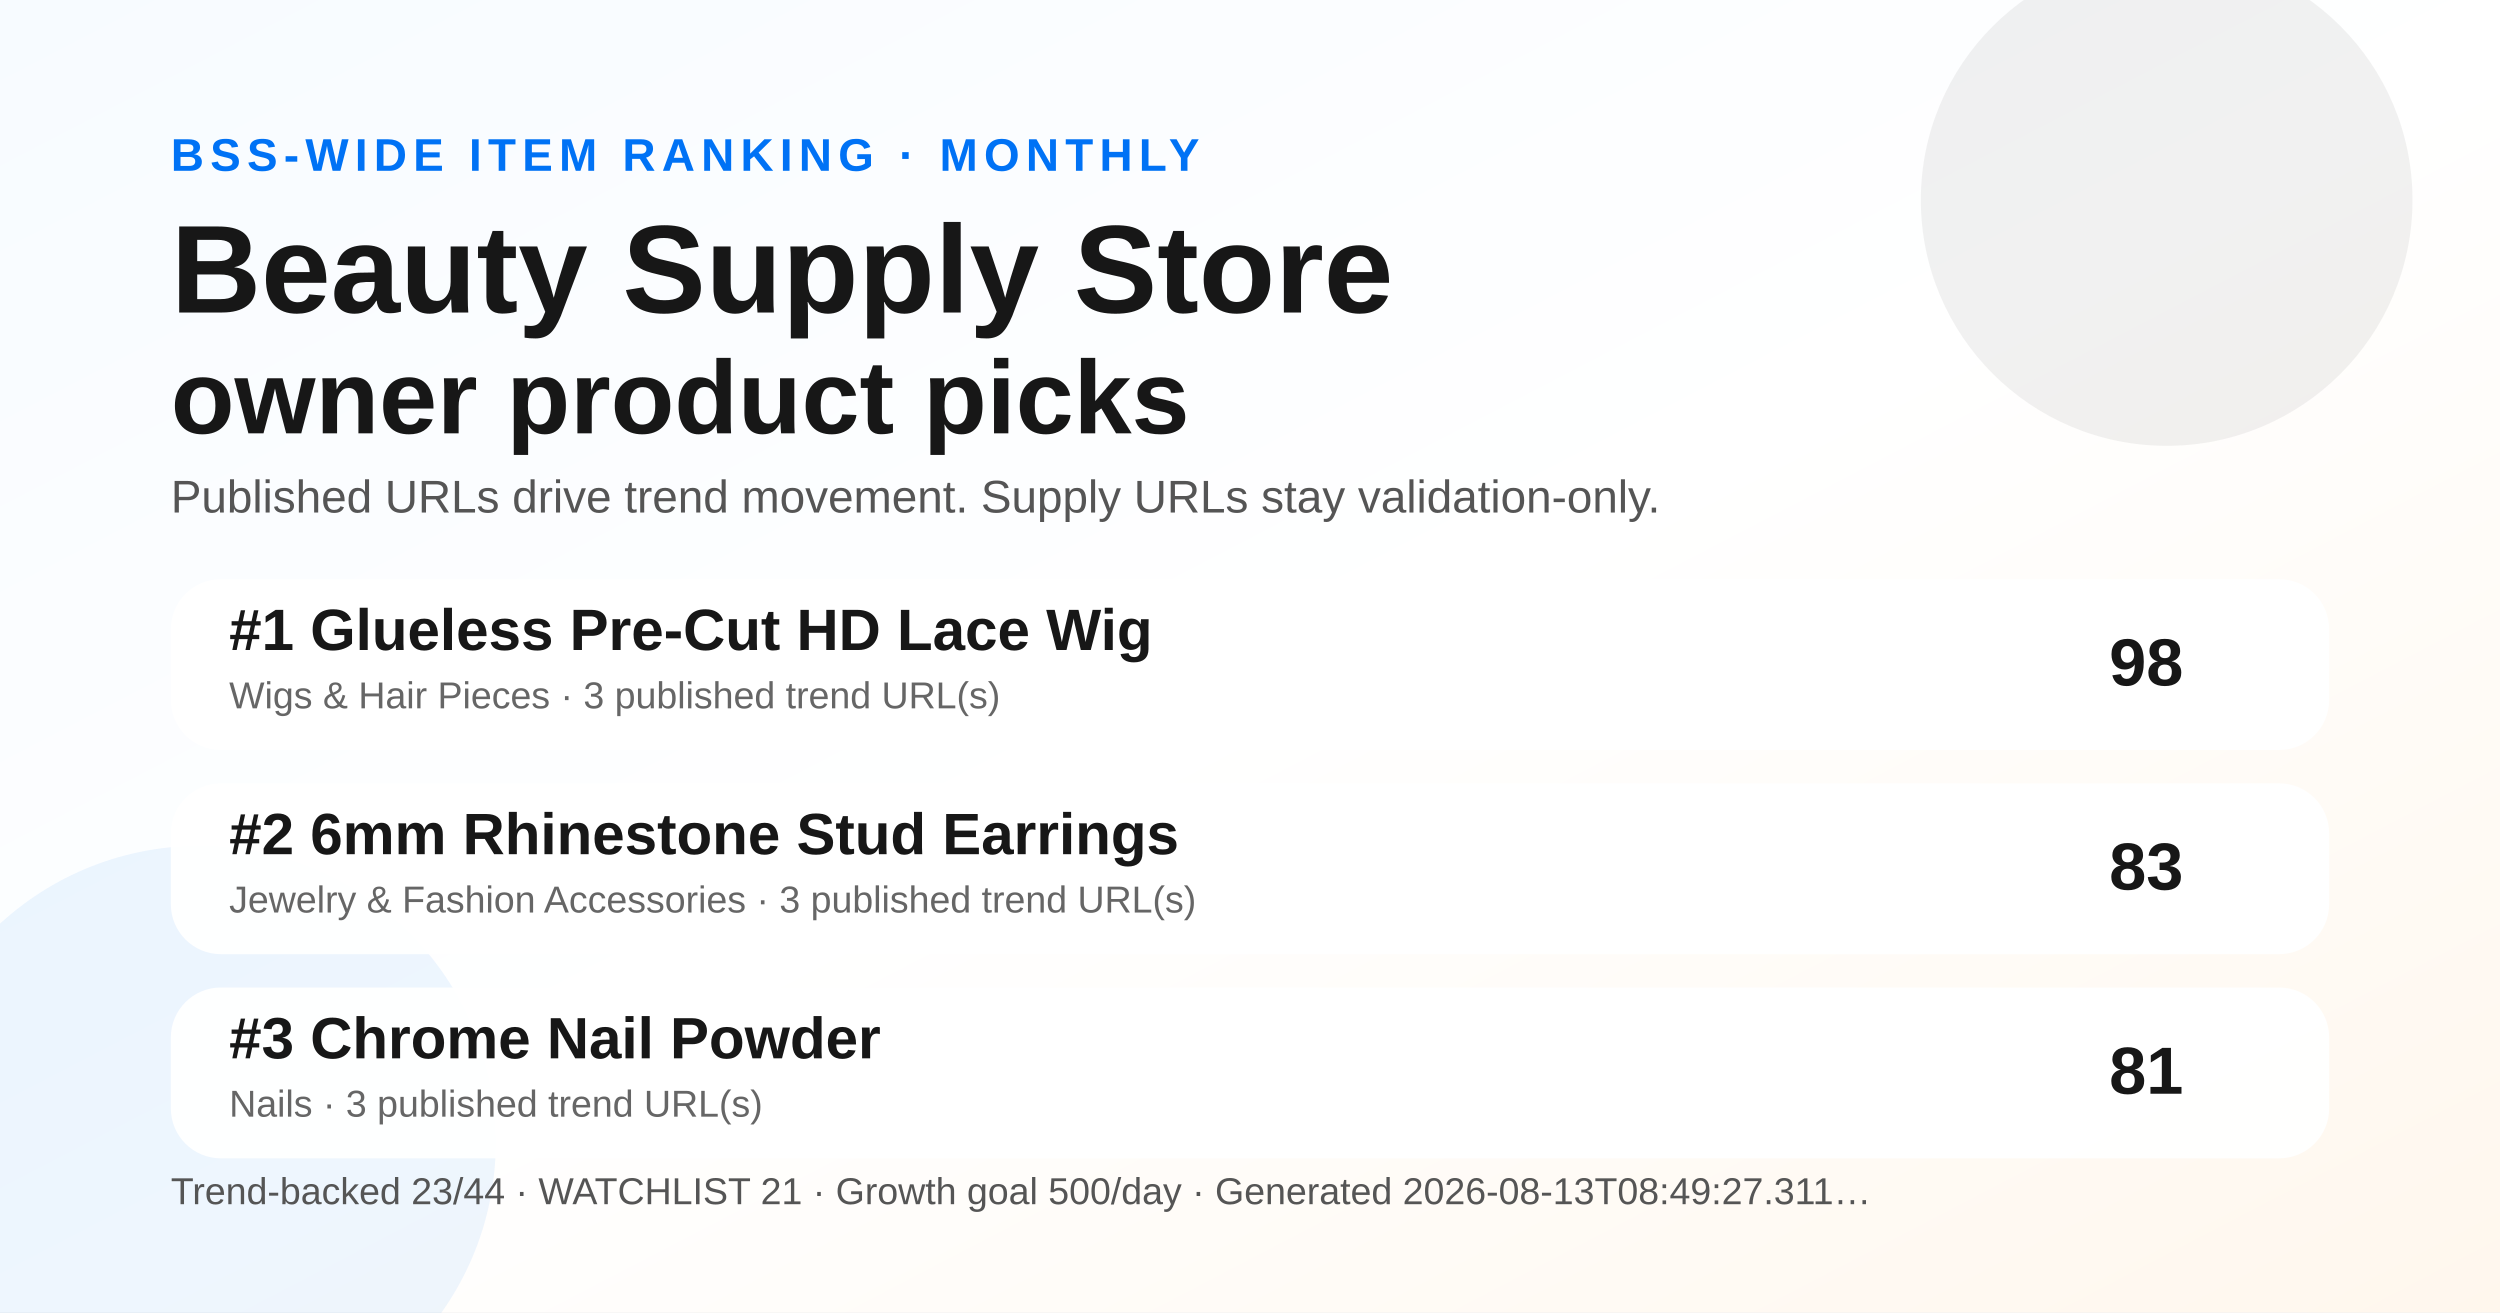
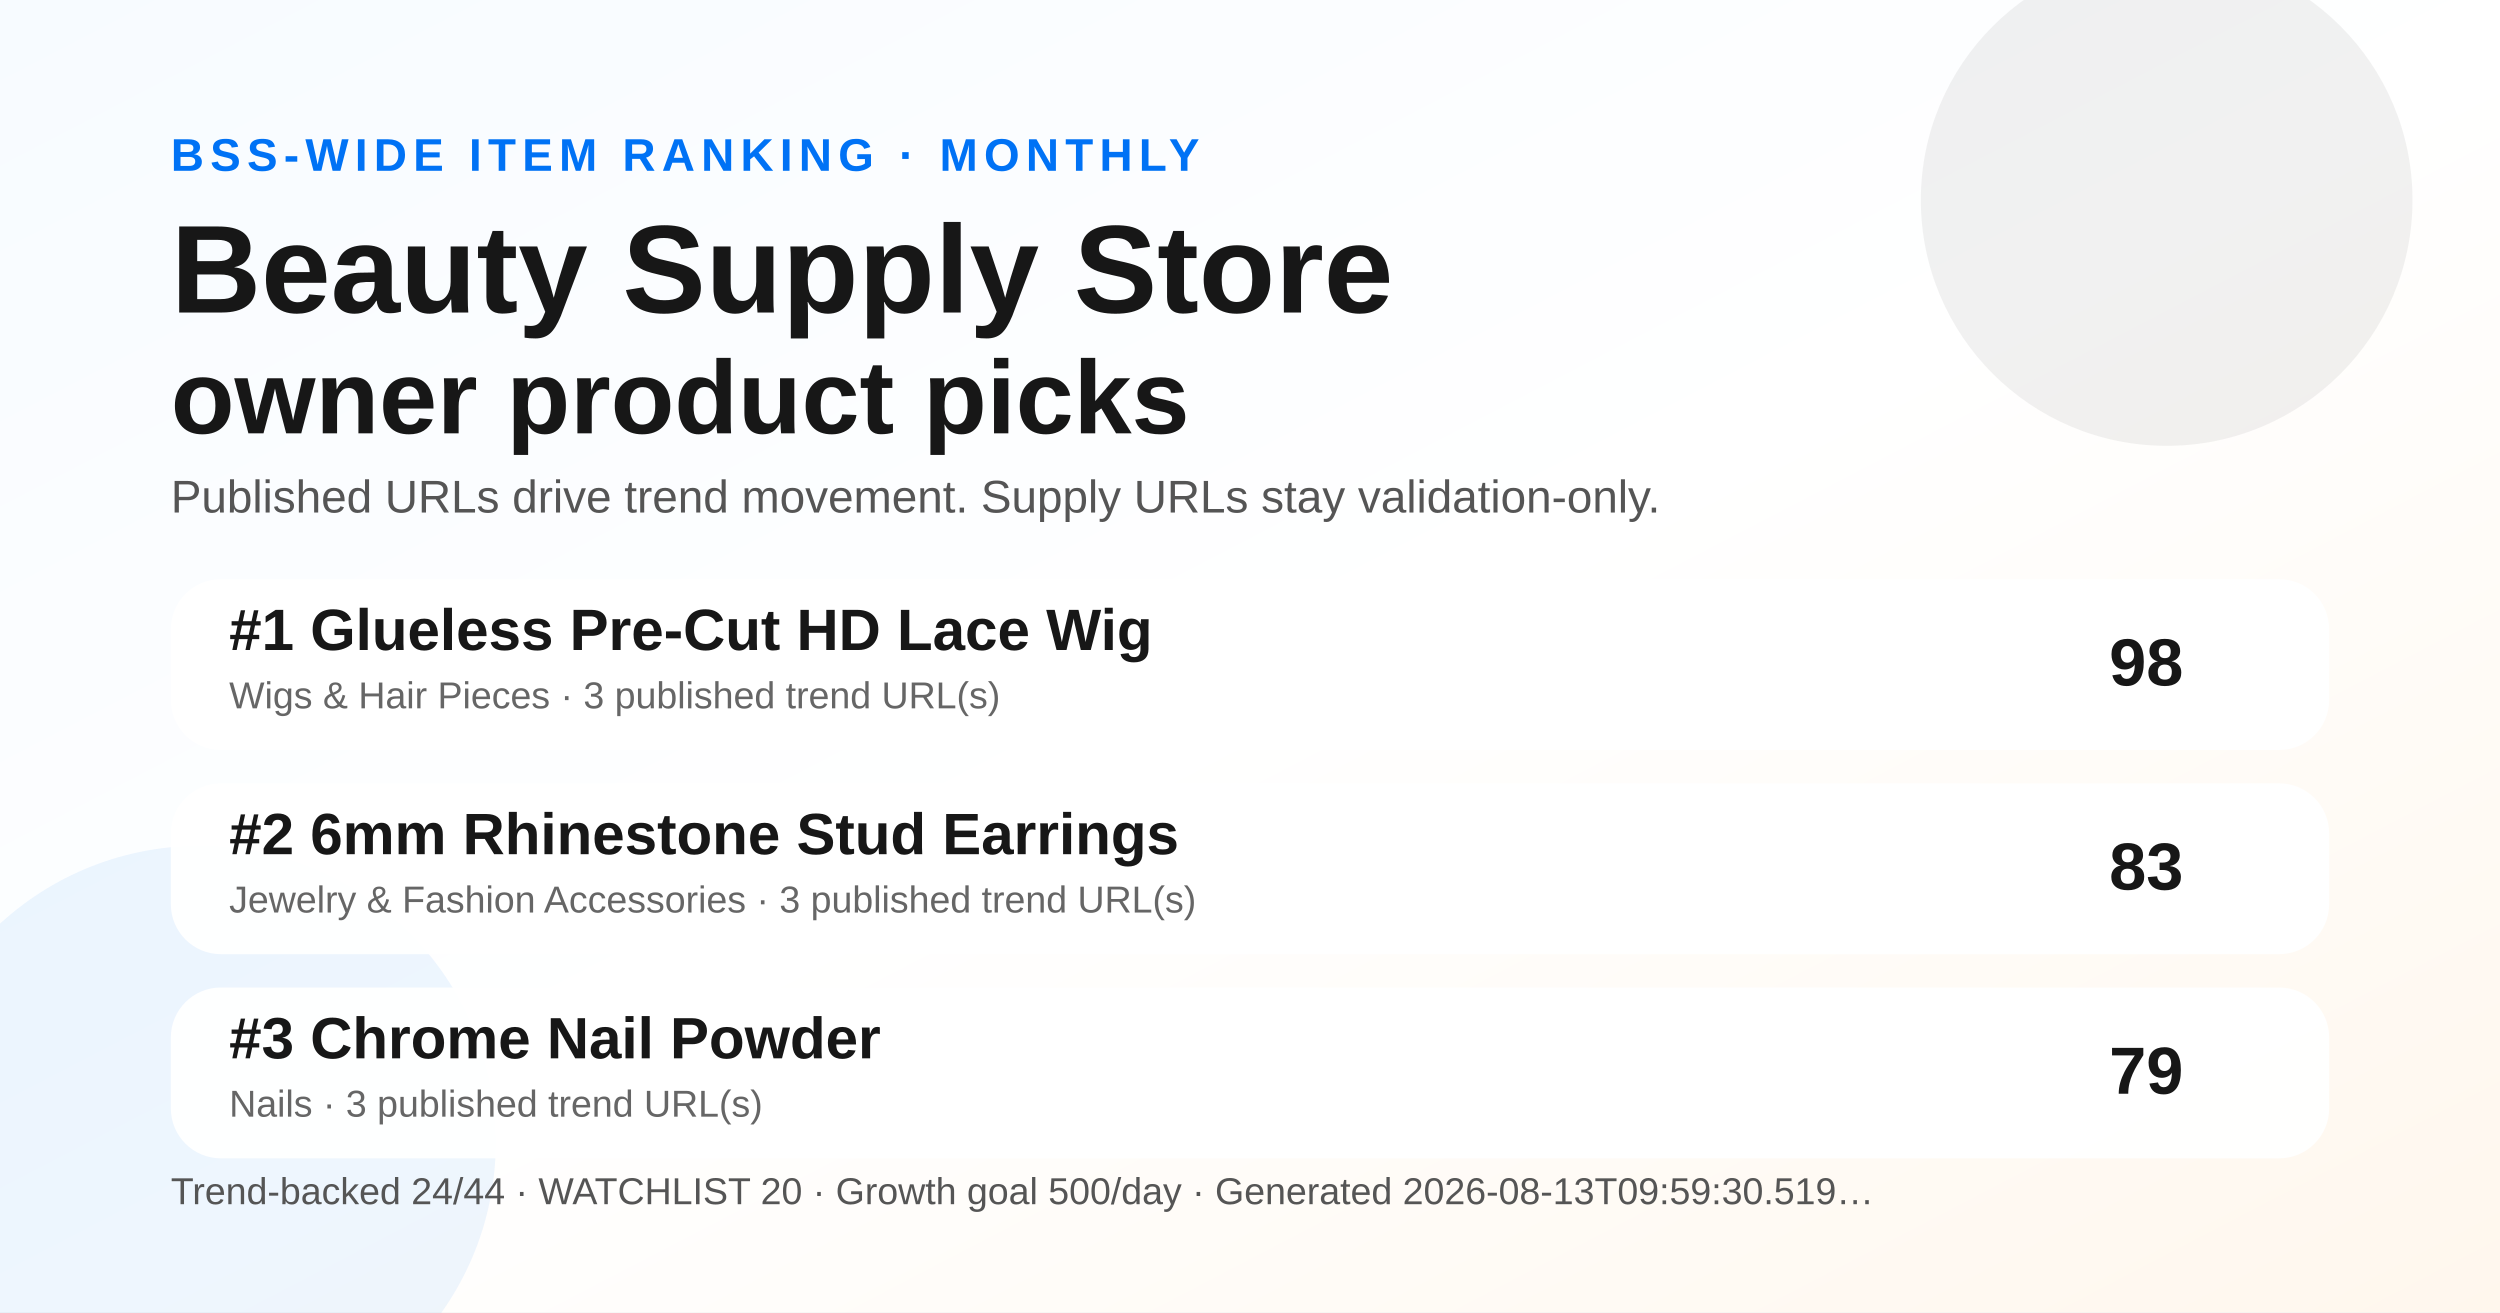
<svg xmlns="http://www.w3.org/2000/svg" width="1200" height="630" viewBox="0 0 1200 630" role="img" aria-label="Monthly BSS Trend Ranking social preview">
  <defs>
    <linearGradient id="bg" x1="0" y1="0" x2="1" y2="1">
      <stop offset="0" stop-color="#f7fbff" />
      <stop offset="0.52" stop-color="#ffffff" />
      <stop offset="1" stop-color="#fff7ed" />
    </linearGradient>
  </defs>
  <rect width="1200" height="630" fill="url(#bg)" />
  <circle cx="1040" cy="96" r="118" fill="#171717" opacity="0.06" />
  <circle cx="96" cy="548" r="142" fill="#0072f5" opacity="0.07" />
  <text x="82" y="82" font-family="Arial, Helvetica, sans-serif" font-size="22" font-weight="700" fill="#0072f5" letter-spacing="3">BSS-WIDE ITEM RANKING · MONTHLY</text>
  <text x="82" y="150" font-family="Arial, Helvetica, sans-serif" font-size="60" font-weight="800" fill="#171717">Beauty Supply Store</text>
  <text x="82" y="208" font-family="Arial, Helvetica, sans-serif" font-size="50" font-weight="800" fill="#171717">owner product picks</text>
  <text x="82" y="246" font-family="Arial, Helvetica, sans-serif" font-size="22" fill="#555555">Published URLs drive trend movement. Supply URLs stay validation-only.</text>
  <g transform="translate(82 278)">
    <rect width="1036" height="82" rx="24" fill="#ffffff" opacity="0.96" />
    <text x="28" y="34" font-family="Arial, Helvetica, sans-serif" font-size="28" font-weight="700" fill="#171717">#1 Glueless Pre-Cut HD Lace Wig</text>
    <text x="28" y="62" font-family="Arial, Helvetica, sans-serif" font-size="18" fill="#666666">Wigs &amp; Hair Pieces · 3 published trend URL(s)</text>
    <text x="966" y="51" text-anchor="end" font-family="Arial, Helvetica, sans-serif" font-size="32" font-weight="700" fill="#171717">98</text>
  </g>
  <g transform="translate(82 376)">
    <rect width="1036" height="82" rx="24" fill="#ffffff" opacity="0.96" />
    <text x="28" y="34" font-family="Arial, Helvetica, sans-serif" font-size="28" font-weight="700" fill="#171717">#2 6mm Rhinestone Stud Earrings</text>
    <text x="28" y="62" font-family="Arial, Helvetica, sans-serif" font-size="18" fill="#666666">Jewelry &amp; Fashion Accessories · 3 published trend URL(s)</text>
    <text x="966" y="51" text-anchor="end" font-family="Arial, Helvetica, sans-serif" font-size="32" font-weight="700" fill="#171717">83</text>
  </g>
  <g transform="translate(82 474)">
    <rect width="1036" height="82" rx="24" fill="#ffffff" opacity="0.96" />
    <text x="28" y="34" font-family="Arial, Helvetica, sans-serif" font-size="28" font-weight="700" fill="#171717">#3 Chrome Nail Powder</text>
    <text x="28" y="62" font-family="Arial, Helvetica, sans-serif" font-size="18" fill="#666666">Nails · 3 published trend URL(s)</text>
-     <text x="966" y="51" text-anchor="end" font-family="Arial, Helvetica, sans-serif" font-size="32" font-weight="700" fill="#171717">81</text>
+     <text x="966" y="51" text-anchor="end" font-family="Arial, Helvetica, sans-serif" font-size="32" font-weight="700" fill="#171717">79</text>
  </g>
  <g transform="translate(82 578)">
-     <text font-family="Arial, Helvetica, sans-serif" font-size="18" fill="#555555">Trend-backed 23/44 · WATCHLIST 21 · Growth goal 500/day · Generated 2026-08-13T08:49:27.311…</text>
+     <text font-family="Arial, Helvetica, sans-serif" font-size="18" fill="#555555">Trend-backed 24/44 · WATCHLIST 20 · Growth goal 500/day · Generated 2026-08-13T09:59:30.519…</text>
  </g>
</svg>
